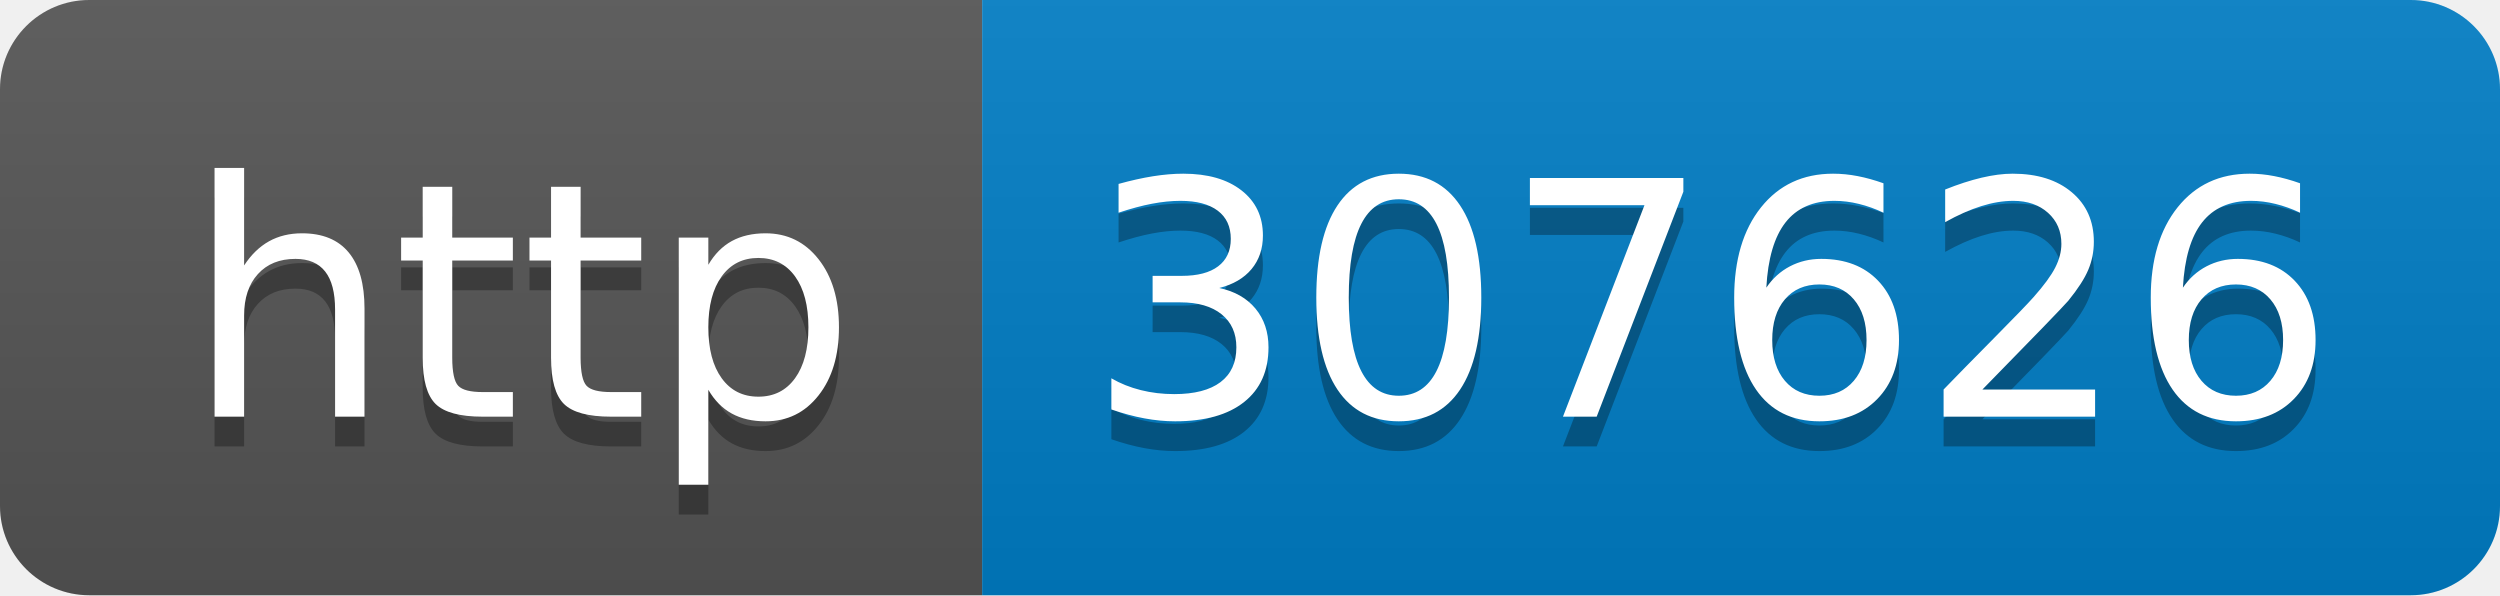
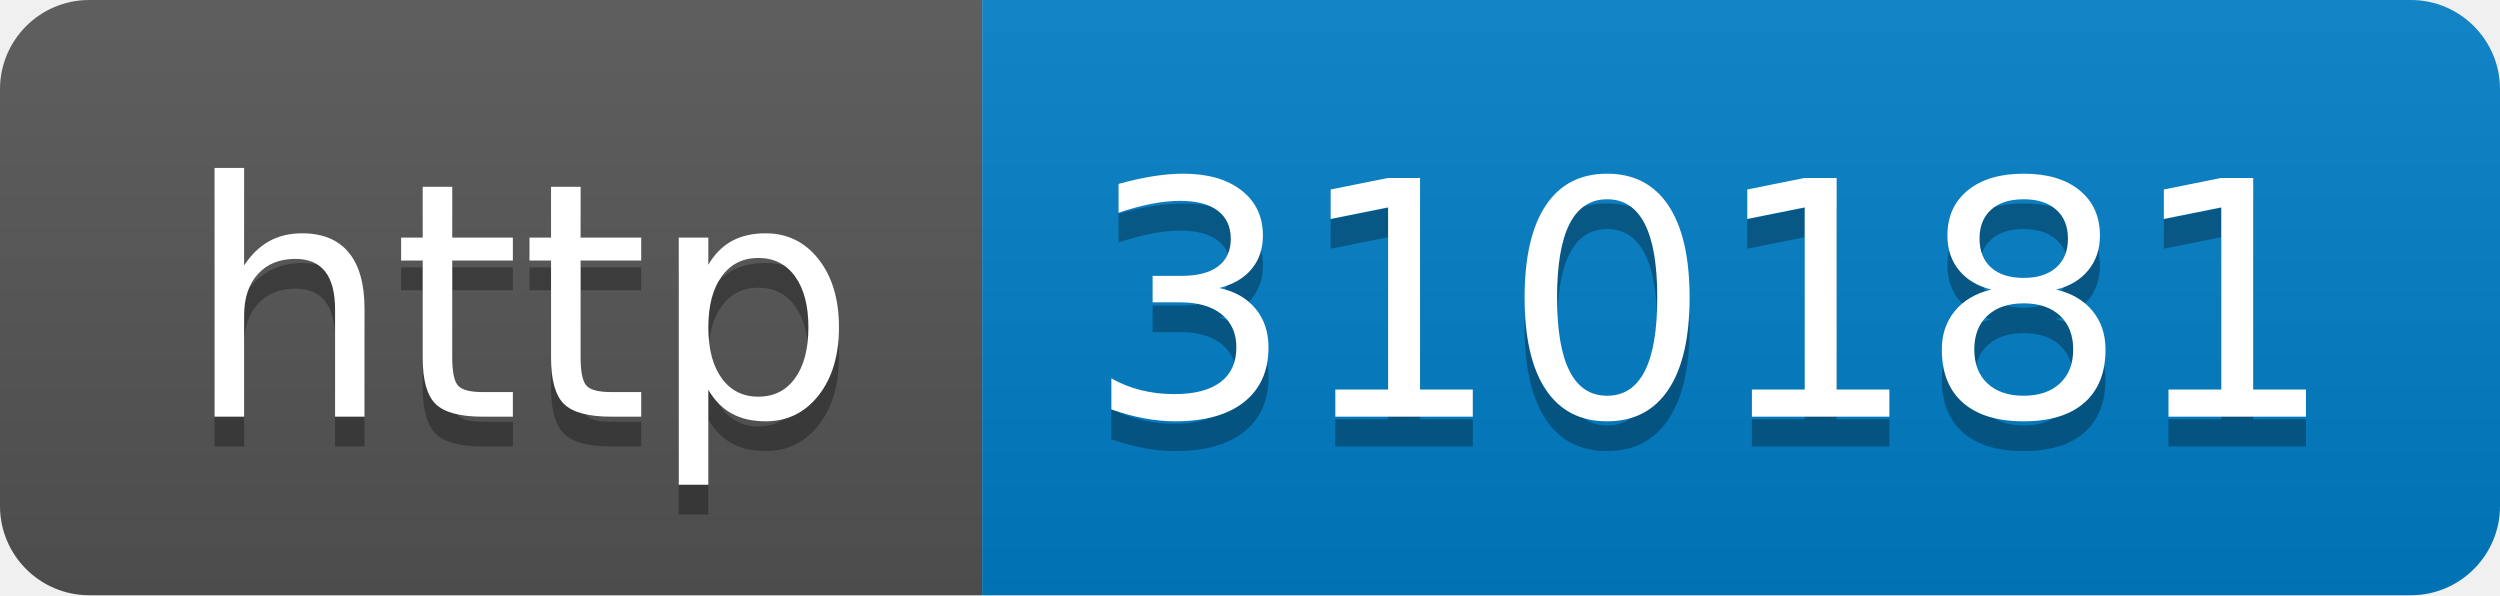
- <svg xmlns="http://www.w3.org/2000/svg" width="84" height="20" role="img" aria-label="http: 307626">
+ <svg xmlns="http://www.w3.org/2000/svg" width="84" height="20" role="img" aria-label="http: 310181">
  <linearGradient id="s" x2="0" y2="100%">
    <stop offset="0" stop-color="#bbb" stop-opacity=".1" />
    <stop offset="1" stop-opacity=".1" />
  </linearGradient>
  <clipPath id="r">
    <rect width="84" height="20" rx="3" fill="#fff" />
  </clipPath>
  <g clip-path="url(#r)">
    <rect width="33" height="20" fill="#555" />
    <rect x="33" width="51" height="20" fill="#007ec6" />
    <rect width="84" height="20" fill="url(#s)" />
  </g>
  <g fill="#fff" text-anchor="middle" font-family="Verdana,Geneva,DejaVu Sans,sans-serif" text-rendering="geometricPrecision" font-size="110">
    <text aria-hidden="true" x="175" y="150" fill="#010101" fill-opacity=".3" transform="scale(.1)" textLength="230">http</text>
    <text x="175" y="140" transform="scale(.1)" fill="#fff" textLength="230">http</text>
-     <text aria-hidden="true" x="575" y="150" fill="#010101" fill-opacity=".3" transform="scale(.1)" textLength="410">307626</text>
-     <text x="575" y="140" transform="scale(.1)" fill="#fff" textLength="410">307626</text>
+     <text aria-hidden="true" x="575" y="150" fill="#010101" fill-opacity=".3" transform="scale(.1)" textLength="410">310181</text>
+     <text x="575" y="140" transform="scale(.1)" fill="#fff" textLength="410">310181</text>
  </g>
</svg>
